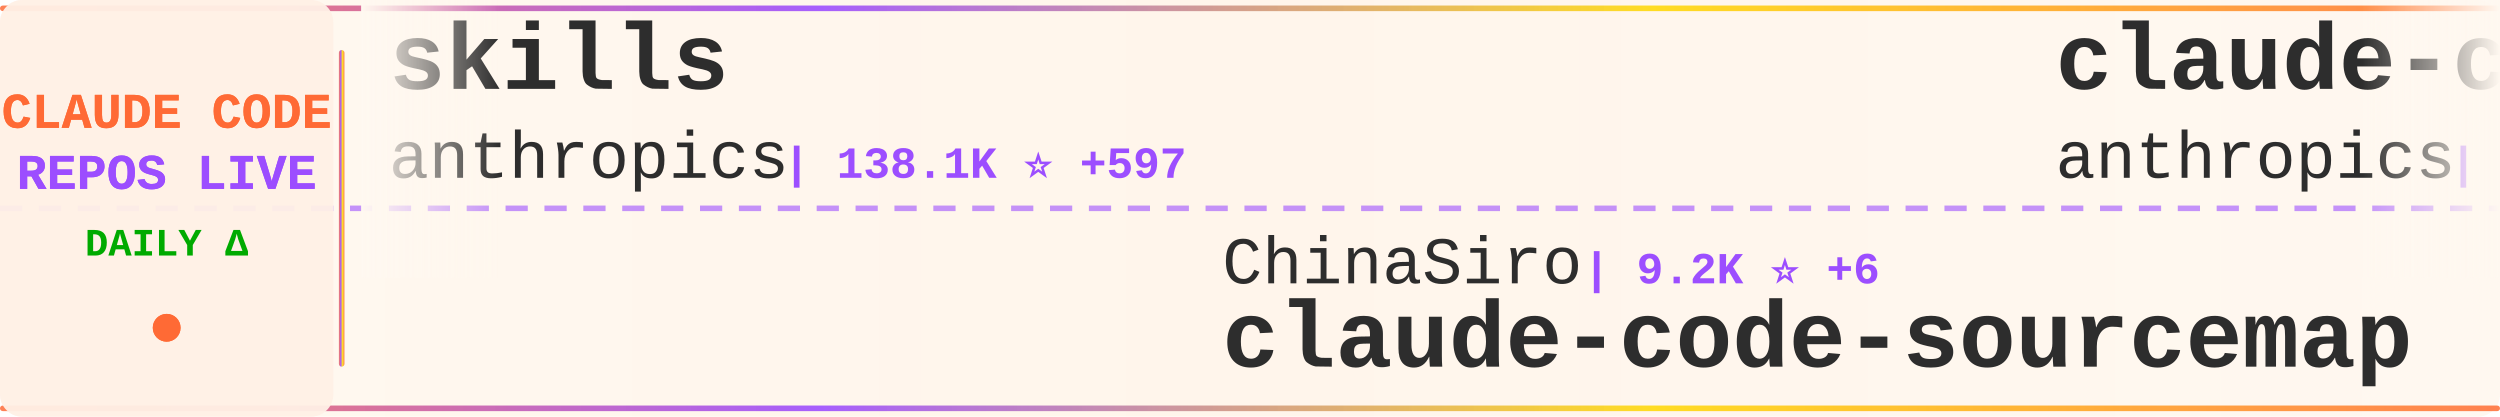
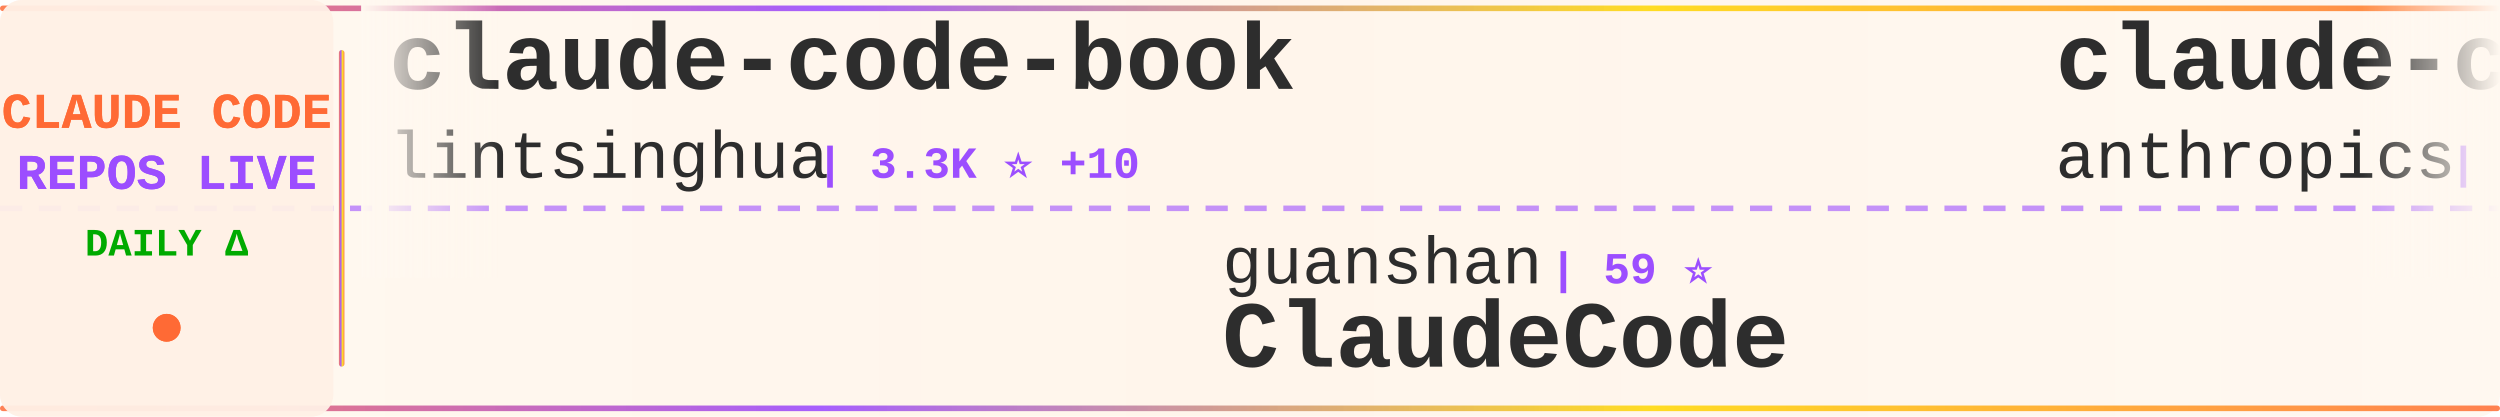
<svg xmlns="http://www.w3.org/2000/svg" width="900" height="150">
  <defs>
    <linearGradient id="tickerBg" x1="0%" y1="0%" x2="100%" y2="0%">
      <stop offset="0%" style="stop-color:#fff8f0;stop-opacity:0.98" />
      <stop offset="50%" style="stop-color:#fff5eb;stop-opacity:1" />
      <stop offset="100%" style="stop-color:#fff8f0;stop-opacity:0.98" />
    </linearGradient>
    <linearGradient id="borderGrad" x1="0%" y1="0%" x2="100%" y2="0%">
      <stop offset="0%" style="stop-color:#FF6B35;stop-opacity:0.85">
        <animate attributeName="stop-opacity" values="0.85;1;0.85" dur="2s" repeatCount="indefinite" />
      </stop>
      <stop offset="33%" style="stop-color:#9C4EFF;stop-opacity:0.9">
        <animate attributeName="stop-opacity" values="0.9;1;0.9" dur="2.2s" repeatCount="indefinite" />
      </stop>
      <stop offset="66%" style="stop-color:#FFD700;stop-opacity:0.85">
        <animate attributeName="stop-opacity" values="0.85;1;0.85" dur="1.8s" repeatCount="indefinite" />
      </stop>
      <stop offset="100%" style="stop-color:#FF6B35;stop-opacity:0.85">
        <animate attributeName="stop-opacity" values="0.85;1;0.85" dur="2s" repeatCount="indefinite" />
      </stop>
    </linearGradient>
    <filter id="textGlow">
      <feGaussianBlur stdDeviation="0.15" result="coloredBlur" />
      <feMerge>
        <feMergeNode in="coloredBlur" />
        <feMergeNode in="SourceGraphic" />
      </feMerge>
    </filter>
    <filter id="metricGlow">
      <feGaussianBlur stdDeviation="0.2" result="coloredBlur" />
      <feMerge>
        <feMergeNode in="coloredBlur" />
        <feMergeNode in="SourceGraphic" />
      </feMerge>
    </filter>
    <linearGradient id="leftFade" x1="0%" y1="0%" x2="100%" y2="0%">
      <stop offset="0%" style="stop-color:#fff8f0;stop-opacity:1" />
      <stop offset="100%" style="stop-color:#fff8f0;stop-opacity:0" />
    </linearGradient>
    <linearGradient id="rightFade" x1="0%" y1="0%" x2="100%" y2="0%">
      <stop offset="0%" style="stop-color:#fff8f0;stop-opacity:0" />
      <stop offset="100%" style="stop-color:#fff8f0;stop-opacity:1" />
    </linearGradient>
  </defs>
  <rect width="900" height="150" fill="url(#tickerBg)" rx="8" />
  <rect x="0" y="2" width="900" height="2" fill="url(#borderGrad)" rx="1" />
  <rect x="0" y="146" width="900" height="2" fill="url(#borderGrad)" rx="1" />
  <line x1="0" y1="75" x2="900" y2="75" stroke="#9C4EFF" stroke-width="2" stroke-dasharray="8 6" opacity="0.6" />
  <rect x="0" y="0" width="120" height="150" fill="#fff0e6" opacity="0.95" rx="8" />
  <text x="60" y="46" font-family="'Courier New', monospace" font-size="18" font-weight="bold" fill="#FF6B35" text-anchor="middle" filter="url(#textGlow)">
    CLAUDE CODE
  </text>
  <text x="60" y="68" font-family="'Courier New', monospace" font-size="18" font-weight="bold" fill="#9C4EFF" text-anchor="middle" filter="url(#textGlow)">
    REPOS LIVE
  </text>
  <text x="60" y="92" font-family="'Courier New', monospace" font-size="14" font-weight="bold" fill="#00aa00" text-anchor="middle">
    DAILY Δ
  </text>
  <circle cx="60" cy="118" r="5" fill="#FF6B35" filter="url(#metricGlow)">
    <animate attributeName="r" values="4;6;4" dur="1.5s" repeatCount="indefinite" />
    <animate attributeName="opacity" values="0.6;1;0.6" dur="1.5s" repeatCount="indefinite" />
  </circle>
  <rect x="122" y="18" width="2" height="114" fill="url(#borderGrad)" rx="1" />
  <clipPath id="tickerClip">
    <rect x="130" y="0" width="770" height="150" />
  </clipPath>
  <g clip-path="url(#tickerClip)">
    <g id="tickerItems">
      <animateTransform attributeName="transform" attributeType="XML" type="translate" from="0 0" to="-3000 0" dur="54s" repeatCount="indefinite" />
      <g transform="translate(0, 0)">
-         <text x="140" y="32" font-family="'Courier New', monospace" font-size="34" font-weight="bold" fill="#2d2d2d">skills</text>
-         <text x="140" y="64" font-family="'Courier New', monospace" font-size="24" font-weight="normal" fill="#2d2d2d" opacity="1.0">anthropics</text>
-         <text x="282" y="64" font-family="'Courier New', monospace" font-size="16" font-weight="bold" fill="#9C4EFF"> | 138.1K ⭐ +597</text>
+         <text x="140" y="32" font-family="'Courier New', monospace" font-size="34" font-weight="bold" fill="#2d2d2d">claude-code-book</text>
+         <text x="140" y="64" font-family="'Courier New', monospace" font-size="24" font-weight="normal" fill="#2d2d2d" opacity="1.0">lintsinghua</text>
+         <text x="294" y="64" font-family="'Courier New', monospace" font-size="16" font-weight="bold" fill="#9C4EFF"> | 3.3K ⭐ +10</text>
      </g>
      <g transform="translate(300, 0)">
-         <text x="140" y="102" font-family="'Courier New', monospace" font-size="24" font-weight="normal" fill="#2d2d2d" opacity="1.0">ChinaSiro</text>
-         <text x="270" y="102" font-family="'Courier New', monospace" font-size="16" font-weight="bold" fill="#9C4EFF"> | 9.2K ⭐ +6</text>
-         <text x="140" y="132" font-family="'Courier New', monospace" font-size="34" font-weight="bold" fill="#2d2d2d">claude-code-sourcemap</text>
+         <text x="140" y="102" font-family="'Courier New', monospace" font-size="24" font-weight="normal" fill="#2d2d2d" opacity="1.0">guanshan</text>
+         <text x="258" y="102" font-family="'Courier New', monospace" font-size="16" font-weight="bold" fill="#9C4EFF"> | 59 ⭐</text>
+         <text x="140" y="132" font-family="'Courier New', monospace" font-size="34" font-weight="bold" fill="#2d2d2d">ClaudeCode</text>
      </g>
      <g transform="translate(600, 0)">
        <text x="140" y="32" font-family="'Courier New', monospace" font-size="34" font-weight="bold" fill="#2d2d2d">claude-code-base-action</text>
        <text x="140" y="64" font-family="'Courier New', monospace" font-size="24" font-weight="normal" fill="#2d2d2d" opacity="1.0">anthropics</text>
        <text x="282" y="64" font-family="'Courier New', monospace" font-size="16" font-weight="bold" fill="#9C4EFF"> | 842 ⭐ +2</text>
      </g>
      <g transform="translate(900, 0)">
-         <text x="140" y="102" font-family="'Courier New', monospace" font-size="24" font-weight="normal" fill="#2d2d2d" opacity="1.0">fazxes</text>
-         <text x="234" y="102" font-family="'Courier New', monospace" font-size="16" font-weight="bold" fill="#9C4EFF"> | 216 ⭐</text>
-         <text x="140" y="132" font-family="'Courier New', monospace" font-size="34" font-weight="bold" fill="#2d2d2d">Claude-code</text>
+         <text x="140" y="102" font-family="'Courier New', monospace" font-size="24" font-weight="normal" fill="#2d2d2d" opacity="1.0">Yeachan-Heo</text>
+         <text x="294" y="102" font-family="'Courier New', monospace" font-size="16" font-weight="bold" fill="#9C4EFF"> | 34.4K ⭐ +132</text>
+         <text x="140" y="132" font-family="'Courier New', monospace" font-size="34" font-weight="bold" fill="#2d2d2d">oh-my-claudecode</text>
      </g>
      <g transform="translate(1200, 0)">
-         <text x="140" y="32" font-family="'Courier New', monospace" font-size="34" font-weight="bold" fill="#2d2d2d">claude-code-local</text>
-         <text x="140" y="64" font-family="'Courier New', monospace" font-size="24" font-weight="normal" fill="#2d2d2d" opacity="1.0">nicedreamzapp</text>
-         <text x="318" y="64" font-family="'Courier New', monospace" font-size="16" font-weight="bold" fill="#9C4EFF"> | 2.6K ⭐ +7</text>
+         <text x="140" y="32" font-family="'Courier New', monospace" font-size="34" font-weight="bold" fill="#2d2d2d">claude-code-reverse</text>
+         <text x="140" y="64" font-family="'Courier New', monospace" font-size="24" font-weight="normal" fill="#2d2d2d" opacity="1.0">Yuyz0112</text>
+         <text x="258" y="64" font-family="'Courier New', monospace" font-size="16" font-weight="bold" fill="#9C4EFF"> | 2.4K ⭐</text>
      </g>
      <g transform="translate(1500, 0)">
-         <text x="140" y="102" font-family="'Courier New', monospace" font-size="24" font-weight="normal" fill="#2d2d2d" opacity="1.0">shanraisshan</text>
-         <text x="306" y="102" font-family="'Courier New', monospace" font-size="16" font-weight="bold" fill="#9C4EFF"> | 54.0K ⭐ +186</text>
-         <text x="140" y="132" font-family="'Courier New', monospace" font-size="34" font-weight="bold" fill="#2d2d2d">claude-code-best-practic...</text>
-       </g>
-       <g transform="translate(1800, 0)">
-         <text x="140" y="32" font-family="'Courier New', monospace" font-size="34" font-weight="bold" fill="#2d2d2d">Claude-Code-Game-Studios</text>
-         <text x="140" y="64" font-family="'Courier New', monospace" font-size="24" font-weight="normal" fill="#2d2d2d" opacity="1.0">Donchitos</text>
-         <text x="270" y="64" font-family="'Courier New', monospace" font-size="16" font-weight="bold" fill="#9C4EFF"> | 19.4K ⭐ +183</text>
-       </g>
-       <g transform="translate(2100, 0)">
        <text x="140" y="102" font-family="'Courier New', monospace" font-size="24" font-weight="normal" fill="#2d2d2d" opacity="1.0">ponponon</text>
        <text x="258" y="102" font-family="'Courier New', monospace" font-size="16" font-weight="bold" fill="#9C4EFF"> | 2.2K ⭐ +1</text>
        <text x="140" y="132" font-family="'Courier New', monospace" font-size="34" font-weight="bold" fill="#2d2d2d">claude_code_src</text>
      </g>
+       <g transform="translate(1800, 0)">
+         <text x="140" y="32" font-family="'Courier New', monospace" font-size="34" font-weight="bold" fill="#2d2d2d">Open-ClaudeCode</text>
+         <text x="140" y="64" font-family="'Courier New', monospace" font-size="24" font-weight="normal" fill="#2d2d2d" opacity="1.0">LING71671</text>
+         <text x="270" y="64" font-family="'Courier New', monospace" font-size="16" font-weight="bold" fill="#9C4EFF"> | 847 ⭐ +1</text>
+       </g>
+       <g transform="translate(2100, 0)">
+         <text x="140" y="102" font-family="'Courier New', monospace" font-size="24" font-weight="normal" fill="#2d2d2d" opacity="1.0">anthropics</text>
+         <text x="282" y="102" font-family="'Courier New', monospace" font-size="16" font-weight="bold" fill="#9C4EFF"> | 20.7K ⭐ +611</text>
+         <text x="140" y="132" font-family="'Courier New', monospace" font-size="34" font-weight="bold" fill="#2d2d2d">claude-plugins-official</text>
+       </g>
      <g transform="translate(2400, 0)">
-         <text x="140" y="32" font-family="'Courier New', monospace" font-size="34" font-weight="bold" fill="#2d2d2d">claude-code-settings</text>
-         <text x="140" y="64" font-family="'Courier New', monospace" font-size="24" font-weight="normal" fill="#2d2d2d" opacity="1.0">feiskyer</text>
-         <text x="258" y="64" font-family="'Courier New', monospace" font-size="16" font-weight="bold" fill="#9C4EFF"> | 1.5K ⭐ +1</text>
+         <text x="140" y="32" font-family="'Courier New', monospace" font-size="34" font-weight="bold" fill="#2d2d2d">claude-code-tudou</text>
+         <text x="140" y="64" font-family="'Courier New', monospace" font-size="24" font-weight="normal" fill="#2d2d2d" opacity="1.0">AICoderTudou</text>
+         <text x="306" y="64" font-family="'Courier New', monospace" font-size="16" font-weight="bold" fill="#9C4EFF"> | 502 ⭐</text>
      </g>
      <g transform="translate(2700, 0)">
-         <text x="140" y="102" font-family="'Courier New', monospace" font-size="24" font-weight="normal" fill="#2d2d2d" opacity="1.0">LING71671</text>
-         <text x="270" y="102" font-family="'Courier New', monospace" font-size="16" font-weight="bold" fill="#9C4EFF"> | 847 ⭐ +1</text>
-         <text x="140" y="132" font-family="'Courier New', monospace" font-size="34" font-weight="bold" fill="#2d2d2d">Open-ClaudeCode</text>
+         <text x="140" y="102" font-family="'Courier New', monospace" font-size="24" font-weight="normal" fill="#2d2d2d" opacity="1.0">luongnv89</text>
+         <text x="270" y="102" font-family="'Courier New', monospace" font-size="16" font-weight="bold" fill="#9C4EFF"> | 33.6K ⭐ +116</text>
+         <text x="140" y="132" font-family="'Courier New', monospace" font-size="34" font-weight="bold" fill="#2d2d2d">claude-howto</text>
      </g>
      <g transform="translate(3000, 0)">
-         <text x="140" y="32" font-family="'Courier New', monospace" font-size="34" font-weight="bold" fill="#2d2d2d">skills</text>
-         <text x="140" y="64" font-family="'Courier New', monospace" font-size="24" font-weight="normal" fill="#2d2d2d" opacity="1.0">anthropics</text>
-         <text x="282" y="64" font-family="'Courier New', monospace" font-size="16" font-weight="bold" fill="#9C4EFF"> | 138.1K ⭐ +597</text>
+         <text x="140" y="32" font-family="'Courier New', monospace" font-size="34" font-weight="bold" fill="#2d2d2d">claude-code-book</text>
+         <text x="140" y="64" font-family="'Courier New', monospace" font-size="24" font-weight="normal" fill="#2d2d2d" opacity="1.0">lintsinghua</text>
+         <text x="294" y="64" font-family="'Courier New', monospace" font-size="16" font-weight="bold" fill="#9C4EFF"> | 3.3K ⭐ +10</text>
      </g>
      <g transform="translate(3300, 0)">
-         <text x="140" y="102" font-family="'Courier New', monospace" font-size="24" font-weight="normal" fill="#2d2d2d" opacity="1.0">ChinaSiro</text>
-         <text x="270" y="102" font-family="'Courier New', monospace" font-size="16" font-weight="bold" fill="#9C4EFF"> | 9.2K ⭐ +6</text>
-         <text x="140" y="132" font-family="'Courier New', monospace" font-size="34" font-weight="bold" fill="#2d2d2d">claude-code-sourcemap</text>
+         <text x="140" y="102" font-family="'Courier New', monospace" font-size="24" font-weight="normal" fill="#2d2d2d" opacity="1.0">guanshan</text>
+         <text x="258" y="102" font-family="'Courier New', monospace" font-size="16" font-weight="bold" fill="#9C4EFF"> | 59 ⭐</text>
+         <text x="140" y="132" font-family="'Courier New', monospace" font-size="34" font-weight="bold" fill="#2d2d2d">ClaudeCode</text>
      </g>
      <g transform="translate(3600, 0)">
        <text x="140" y="32" font-family="'Courier New', monospace" font-size="34" font-weight="bold" fill="#2d2d2d">claude-code-base-action</text>
        <text x="140" y="64" font-family="'Courier New', monospace" font-size="24" font-weight="normal" fill="#2d2d2d" opacity="1.0">anthropics</text>
        <text x="282" y="64" font-family="'Courier New', monospace" font-size="16" font-weight="bold" fill="#9C4EFF"> | 842 ⭐ +2</text>
      </g>
      <g transform="translate(3900, 0)">
-         <text x="140" y="102" font-family="'Courier New', monospace" font-size="24" font-weight="normal" fill="#2d2d2d" opacity="1.0">fazxes</text>
-         <text x="234" y="102" font-family="'Courier New', monospace" font-size="16" font-weight="bold" fill="#9C4EFF"> | 216 ⭐</text>
-         <text x="140" y="132" font-family="'Courier New', monospace" font-size="34" font-weight="bold" fill="#2d2d2d">Claude-code</text>
+         <text x="140" y="102" font-family="'Courier New', monospace" font-size="24" font-weight="normal" fill="#2d2d2d" opacity="1.0">Yeachan-Heo</text>
+         <text x="294" y="102" font-family="'Courier New', monospace" font-size="16" font-weight="bold" fill="#9C4EFF"> | 34.4K ⭐ +132</text>
+         <text x="140" y="132" font-family="'Courier New', monospace" font-size="34" font-weight="bold" fill="#2d2d2d">oh-my-claudecode</text>
      </g>
    </g>
  </g>
  <rect x="130" y="0" width="50" height="100" fill="url(#leftFade)" />
  <rect x="850" y="0" width="50" height="100" fill="url(#rightFade)" />
</svg>
